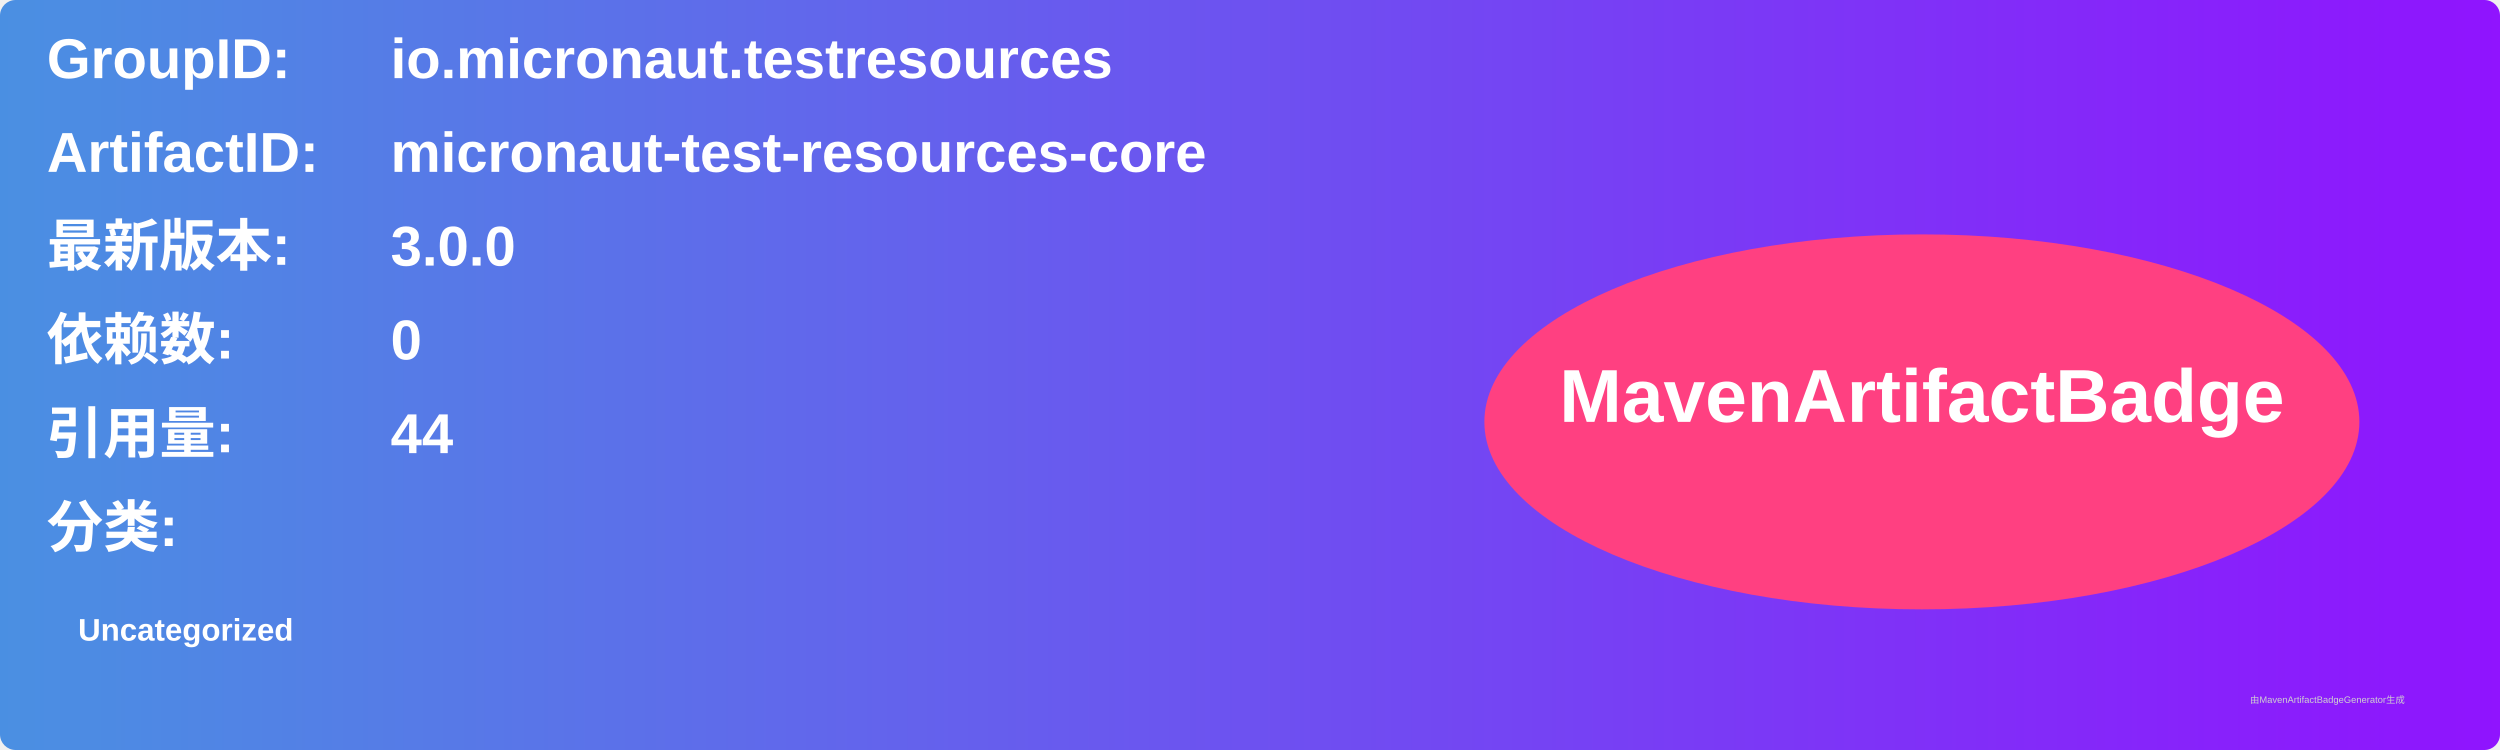
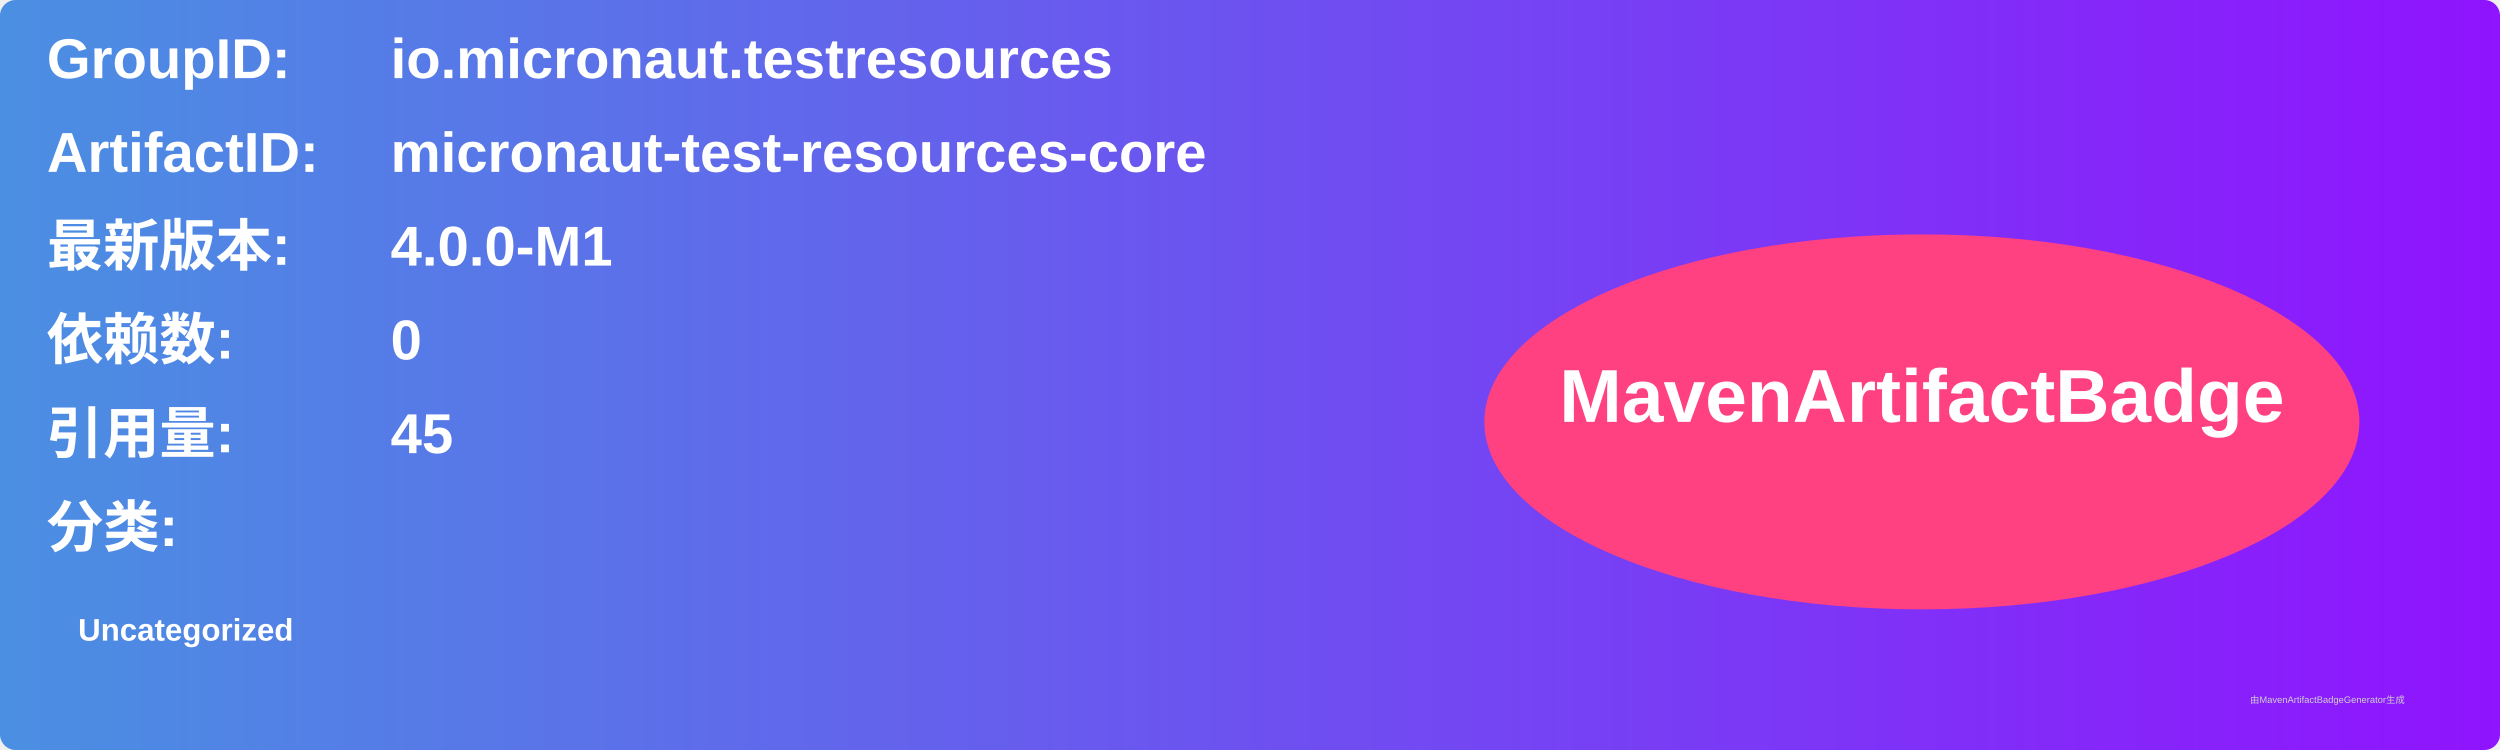
<svg xmlns="http://www.w3.org/2000/svg" width="800" height="240" viewBox="0 0 800 240">
  <linearGradient id="grad" x1="0%" y1="0%" x2="100%" y2="0%">
    <stop offset="0%" stop-color="#4a90e2" />
    <stop offset="100%" stop-color="#9013fe" />
  </linearGradient>
  <rect width="100%" height="100%" rx="5" ry="5" fill="url(#grad)" />
  <g transform="translate(15, 15)">
    <text x="0" y="10" font-family="Arial" font-size="18" fill="white" font-weight="bold" width="260">GroupID:</text>
    <text x="110" y="10" font-family="Arial" font-size="18" fill="white" font-weight="bold" width="460">io.micronaut.testresources</text>
    <text x="0" y="40" font-family="Arial" font-size="18" fill="white" font-weight="bold" width="260">ArtifactID:</text>
    <text x="110" y="40" font-family="Arial" font-size="18" fill="white" font-weight="bold" width="460">micronaut-test-resources-core</text>
    <text x="0" y="70" font-family="Arial" font-size="18" fill="white" font-weight="bold">最新版本:</text>
    <text x="110" y="70" font-family="Arial" font-size="18" fill="white" font-weight="bold">
-       <tspan font-weight="bold">3.0.0</tspan>
+       <tspan font-weight="bold">4.0.0-M1</tspan>
    </text>
    <text x="0" y="100" font-family="Arial" font-size="18" fill="white" font-weight="bold">依赖数: </text>
    <text x="110" y="100" font-family="Arial" font-size="18" fill="white">
      <tspan font-weight="bold">0</tspan>
    </text>
    <text x="0" y="130" font-family="Arial" font-size="18" fill="white" font-weight="bold">引用量: </text>
    <text x="110" y="130" font-family="Arial" font-size="18" fill="white">
-       <tspan font-weight="bold">44</tspan>
+       <tspan font-weight="bold">45</tspan>
    </text>
    <text x="0" y="160" font-family="Arial" font-size="18" fill="white" font-weight="bold">分类:</text>
    <text x="10" y="190" font-family="Arial" font-size="10" fill="white">
      <tspan font-weight="bold">Uncategorized</tspan>
    </text>
    <ellipse cx="600" cy="120" rx="140" ry="60" fill="#ff4081" />
    <text x="600" y="120" text-anchor="middle" font-family="Arial" font-size="24" fill="white" font-weight="bold">MavenArtifactBadge</text>
  </g>
  <text x="720" y="225" font-family="Arial" font-size="3" fill="#d0d0d0">由MavenArtifactBadgeGenerator生成</text>
</svg>
